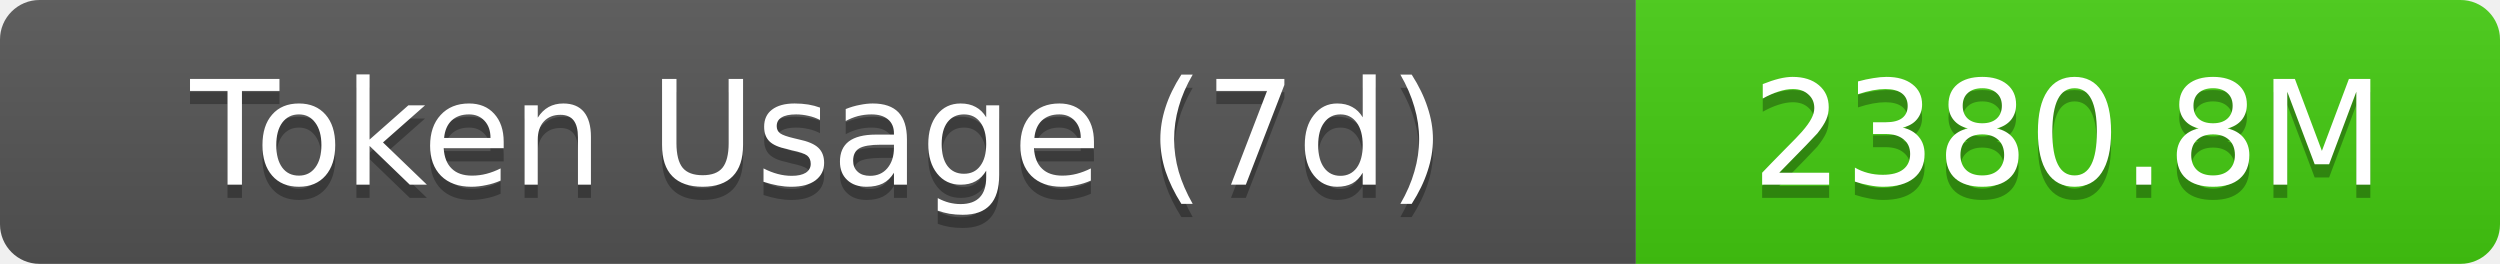
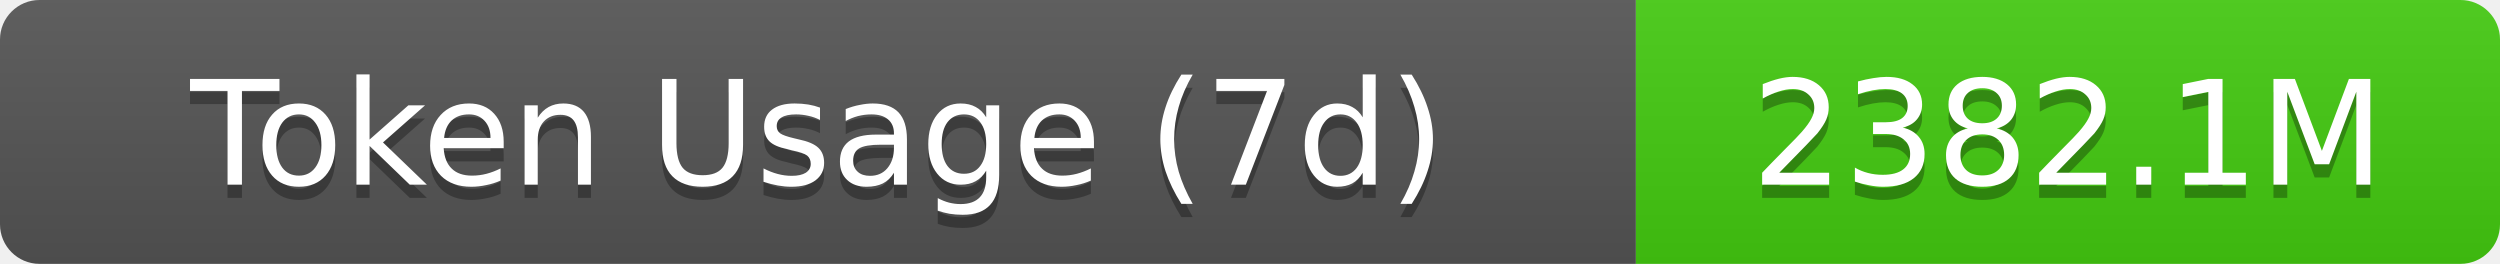
- <svg xmlns="http://www.w3.org/2000/svg" width="189.5" height="20" role="img" aria-label="Token Usage (7d): 2380.8M">
+ <svg xmlns="http://www.w3.org/2000/svg" width="189.5" height="20" role="img" aria-label="Token Usage (7d): 2382.1M">
  <linearGradient id="s" x2="0" y2="100%">
    <stop offset="0" stop-color="#bbb" stop-opacity=".1" />
    <stop offset="1" stop-opacity=".1" />
  </linearGradient>
  <clipPath id="r">
    <rect width="189.5" height="20" rx="3" fill="#fff" />
  </clipPath>
  <g clip-path="url(#r)">
    <rect width="124" height="20" fill="#555" />
    <rect x="124" width="65.5" height="20" fill="#4c1" />
    <rect width="189.5" height="20" fill="url(#s)" />
  </g>
  <g fill="#fff" text-anchor="middle" font-family="Verdana,Geneva,DejaVu Sans,sans-serif" text-rendering="geometricPrecision" font-size="11">
    <text aria-hidden="true" x="62" y="15" fill="#010101" fill-opacity=".3">Token Usage (7d)</text>
    <text x="62" y="14">Token Usage (7d)</text>
-     <text aria-hidden="true" x="156.75" y="15" fill="#010101" fill-opacity=".3">2380.8M</text>
-     <text x="156.75" y="14">2380.8M</text>
+     <text aria-hidden="true" x="156.75" y="15" fill="#010101" fill-opacity=".3">2382.1M</text>
+     <text x="156.75" y="14">2382.1M</text>
  </g>
</svg>
